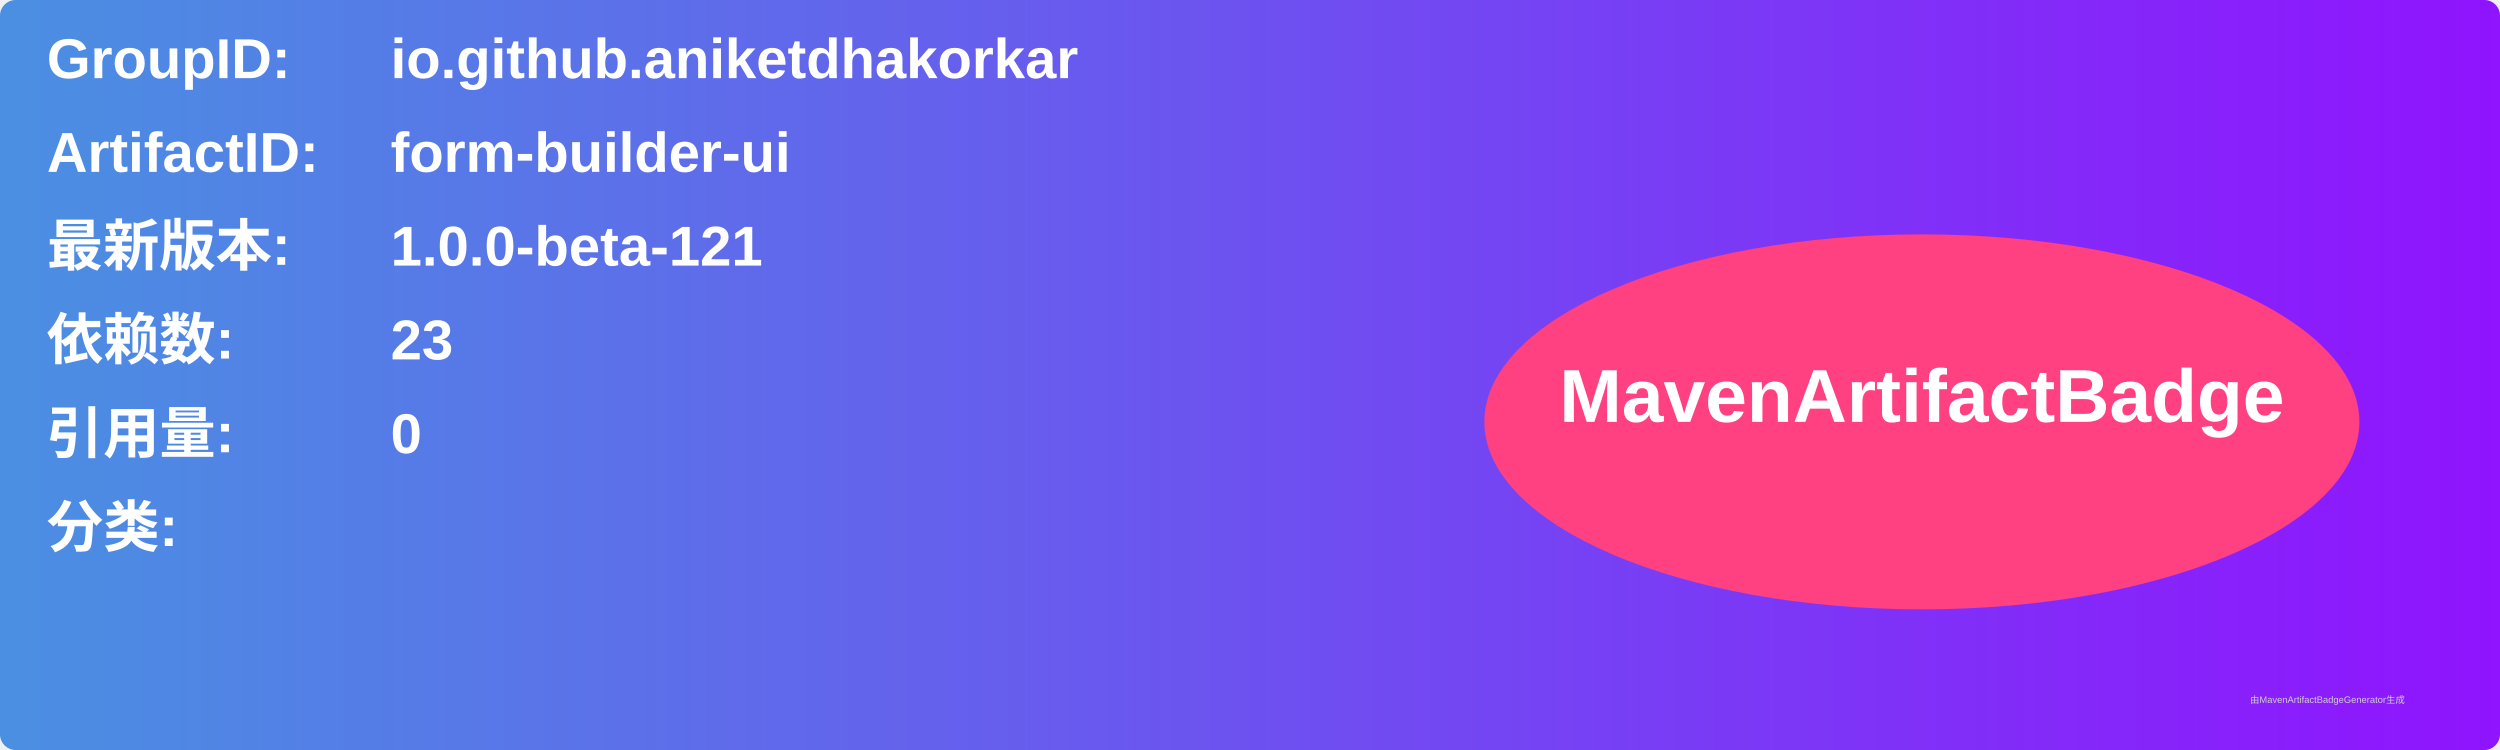
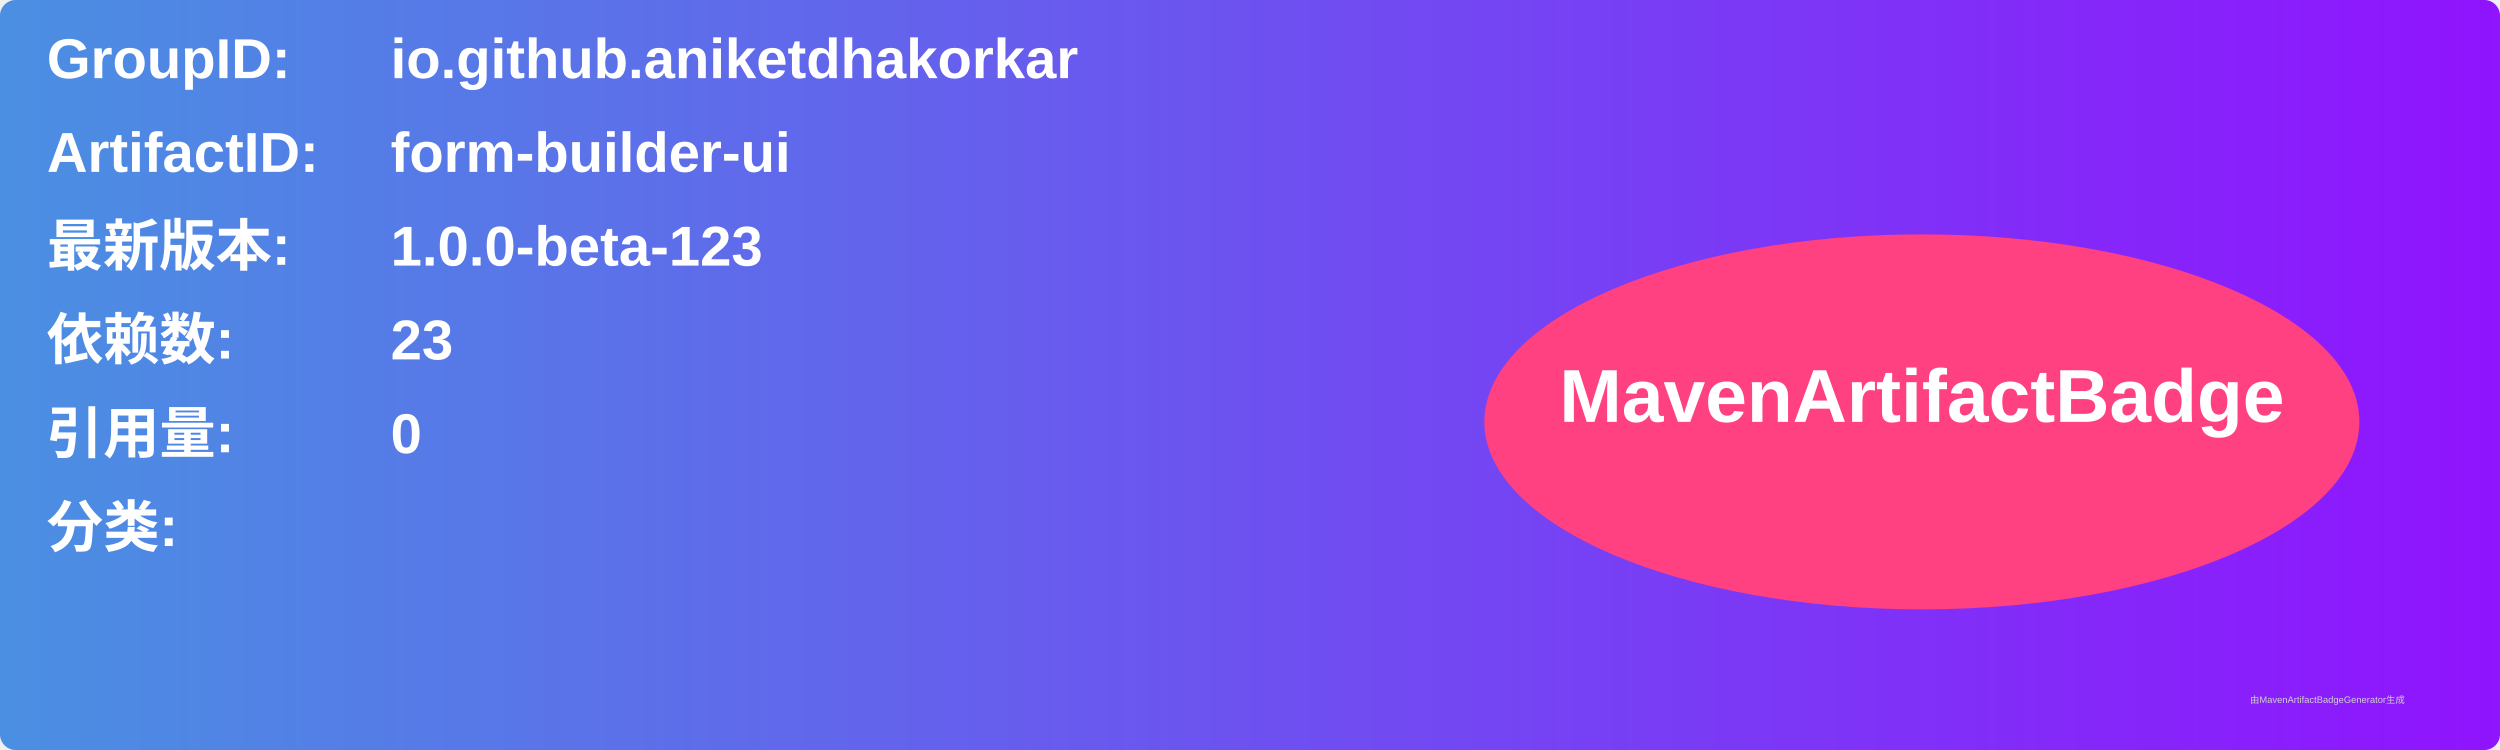
<svg xmlns="http://www.w3.org/2000/svg" width="800" height="240" viewBox="0 0 800 240">
  <linearGradient id="grad" x1="0%" y1="0%" x2="100%" y2="0%">
    <stop offset="0%" stop-color="#4a90e2" />
    <stop offset="100%" stop-color="#9013fe" />
  </linearGradient>
  <rect width="100%" height="100%" rx="5" ry="5" fill="url(#grad)" />
  <g transform="translate(15, 15)">
    <text x="0" y="10" font-family="Arial" font-size="18" fill="white" font-weight="bold" width="260">GroupID:</text>
    <text x="110" y="10" font-family="Arial" font-size="18" fill="white" font-weight="bold" width="460">io.github.aniketdhakorkar</text>
    <text x="0" y="40" font-family="Arial" font-size="18" fill="white" font-weight="bold" width="260">ArtifactID:</text>
    <text x="110" y="40" font-family="Arial" font-size="18" fill="white" font-weight="bold" width="460">form-builder-ui</text>
    <text x="0" y="70" font-family="Arial" font-size="18" fill="white" font-weight="bold">最新版本:</text>
    <text x="110" y="70" font-family="Arial" font-size="18" fill="white" font-weight="bold">
-       <tspan font-weight="bold">1.0.0-beta-121</tspan>
+       <tspan font-weight="bold">1.0.0-beta-123</tspan>
    </text>
    <text x="0" y="100" font-family="Arial" font-size="18" fill="white" font-weight="bold">依赖数: </text>
    <text x="110" y="100" font-family="Arial" font-size="18" fill="white">
      <tspan font-weight="bold">23</tspan>
    </text>
    <text x="0" y="130" font-family="Arial" font-size="18" fill="white" font-weight="bold">引用量: </text>
    <text x="110" y="130" font-family="Arial" font-size="18" fill="white">
      <tspan font-weight="bold">0</tspan>
    </text>
    <text x="0" y="160" font-family="Arial" font-size="18" fill="white" font-weight="bold">分类:</text>
    <text x="10" y="190" font-family="Arial" font-size="10" fill="white">
      <tspan font-weight="bold" />
    </text>
    <ellipse cx="600" cy="120" rx="140" ry="60" fill="#ff4081" />
    <text x="600" y="120" text-anchor="middle" font-family="Arial" font-size="24" fill="white" font-weight="bold">MavenArtifactBadge</text>
  </g>
  <text x="720" y="225" font-family="Arial" font-size="3" fill="#d0d0d0">由MavenArtifactBadgeGenerator生成</text>
</svg>
